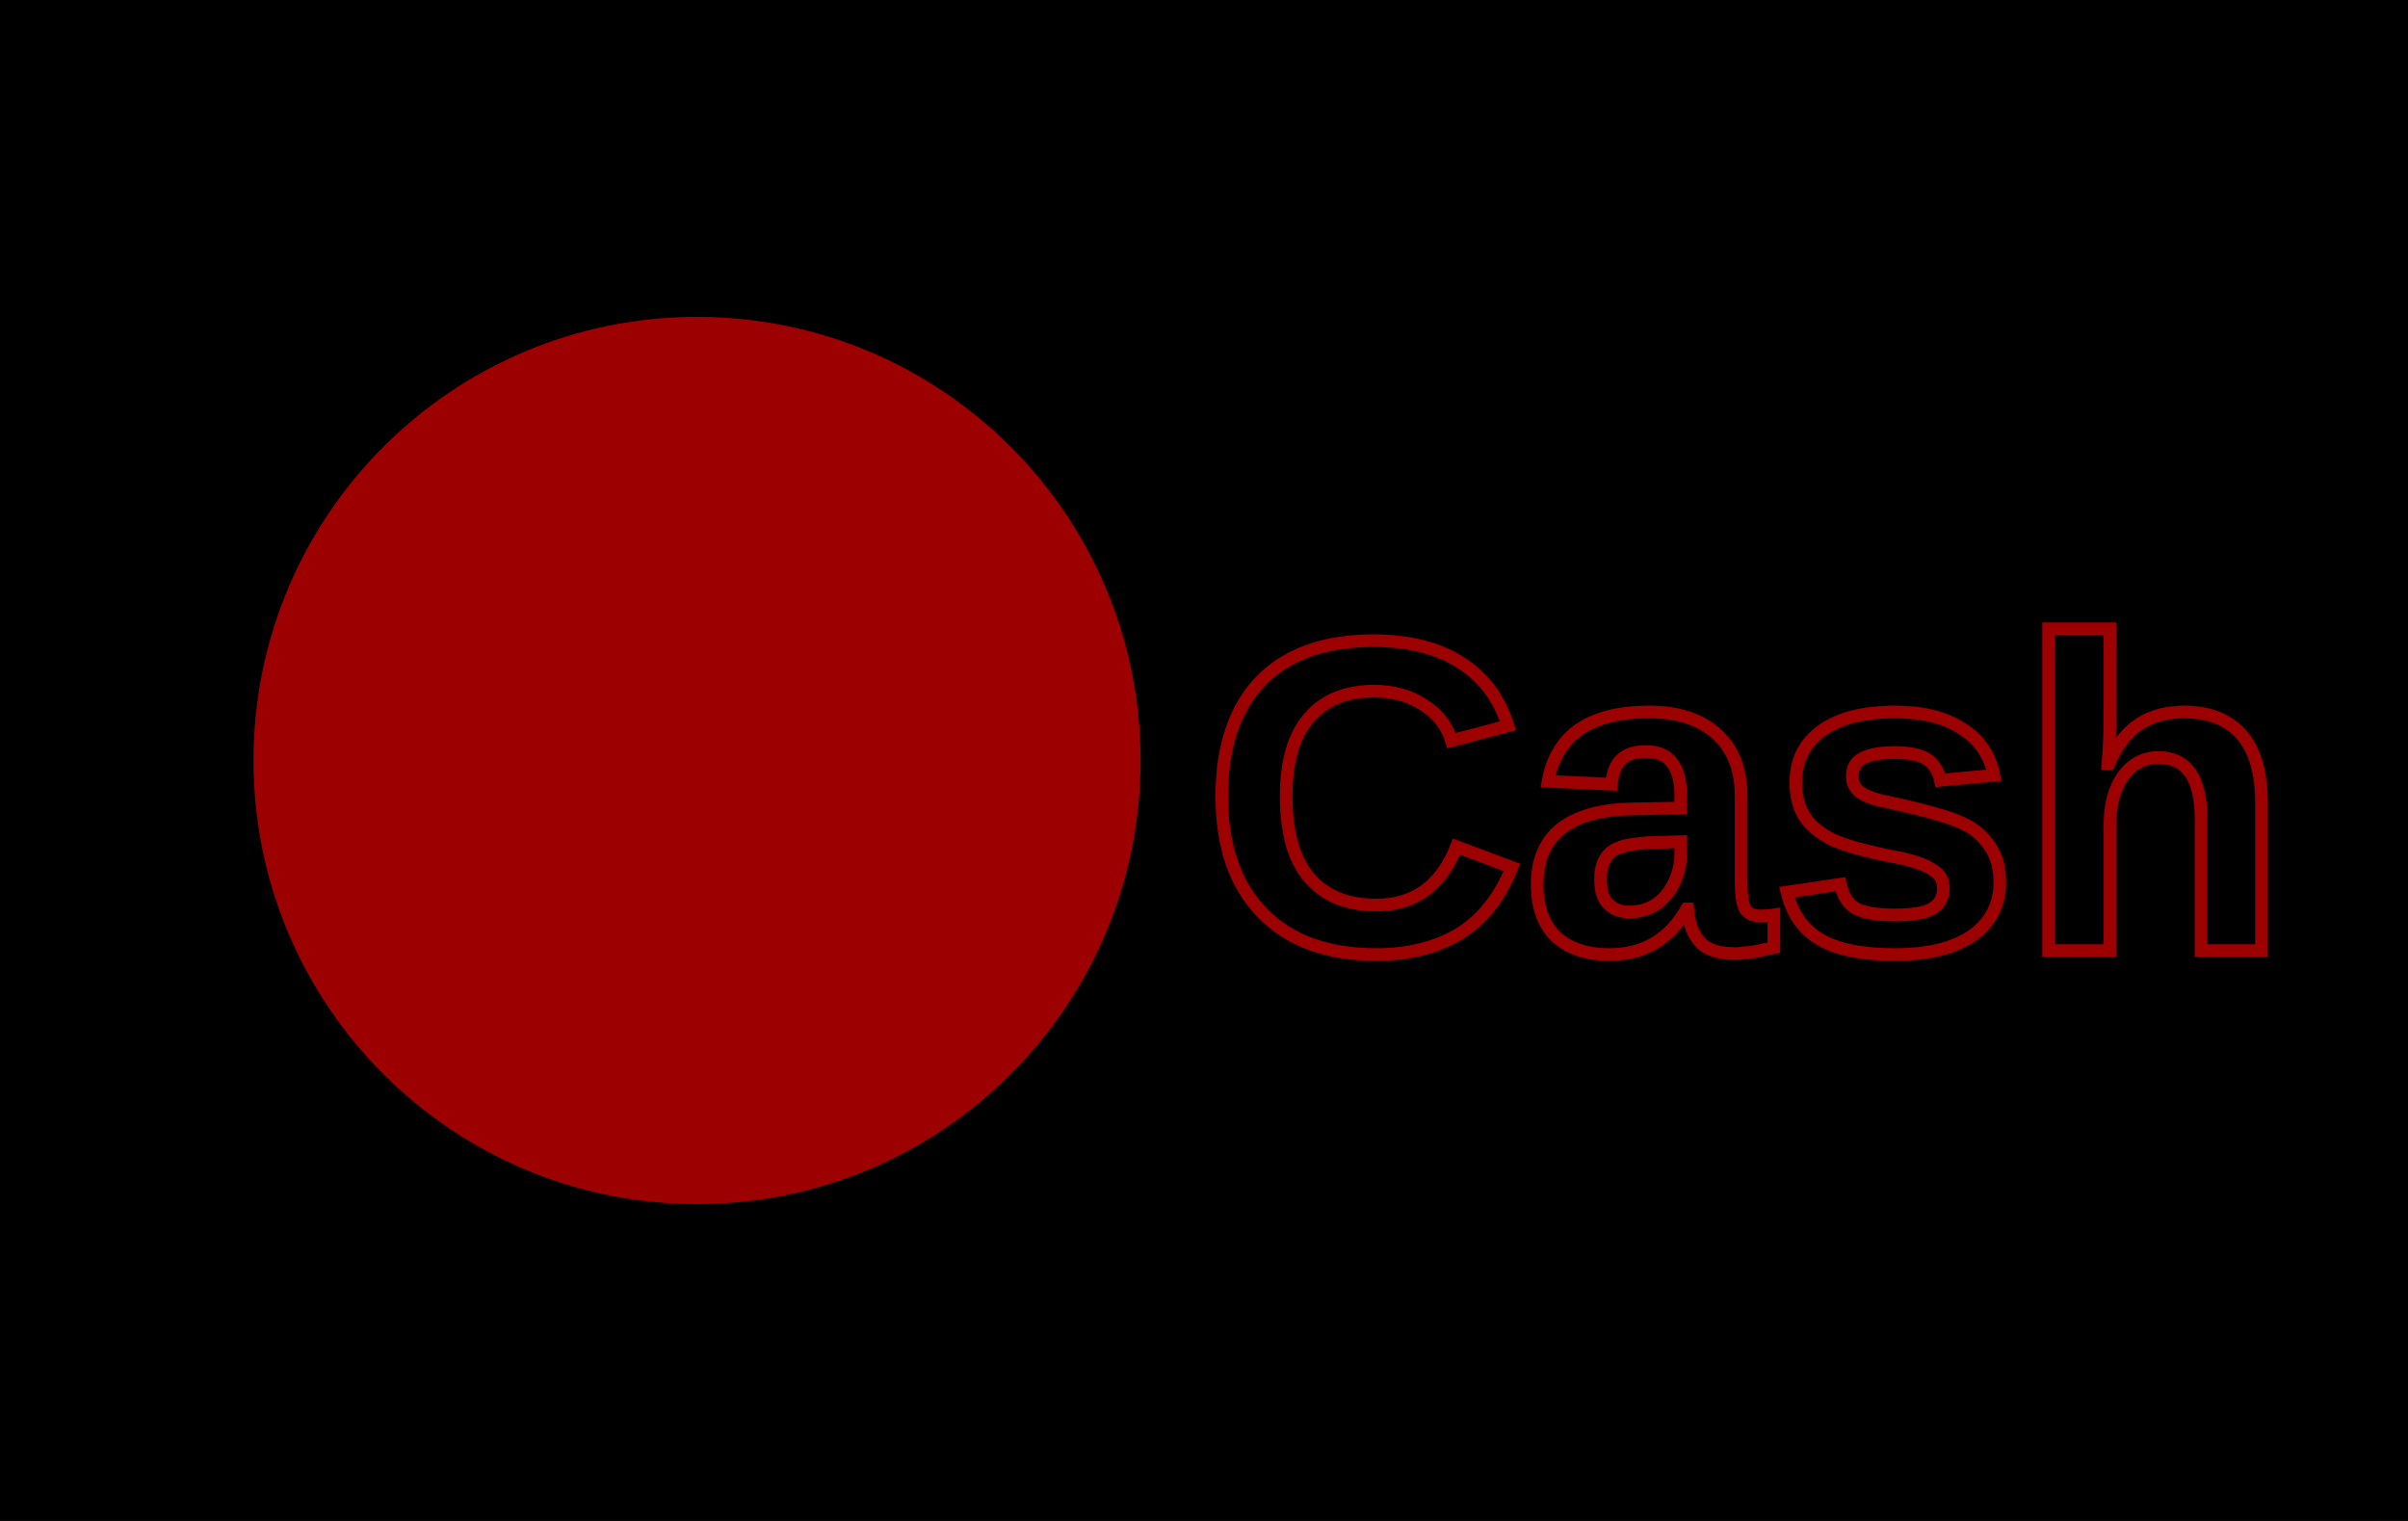
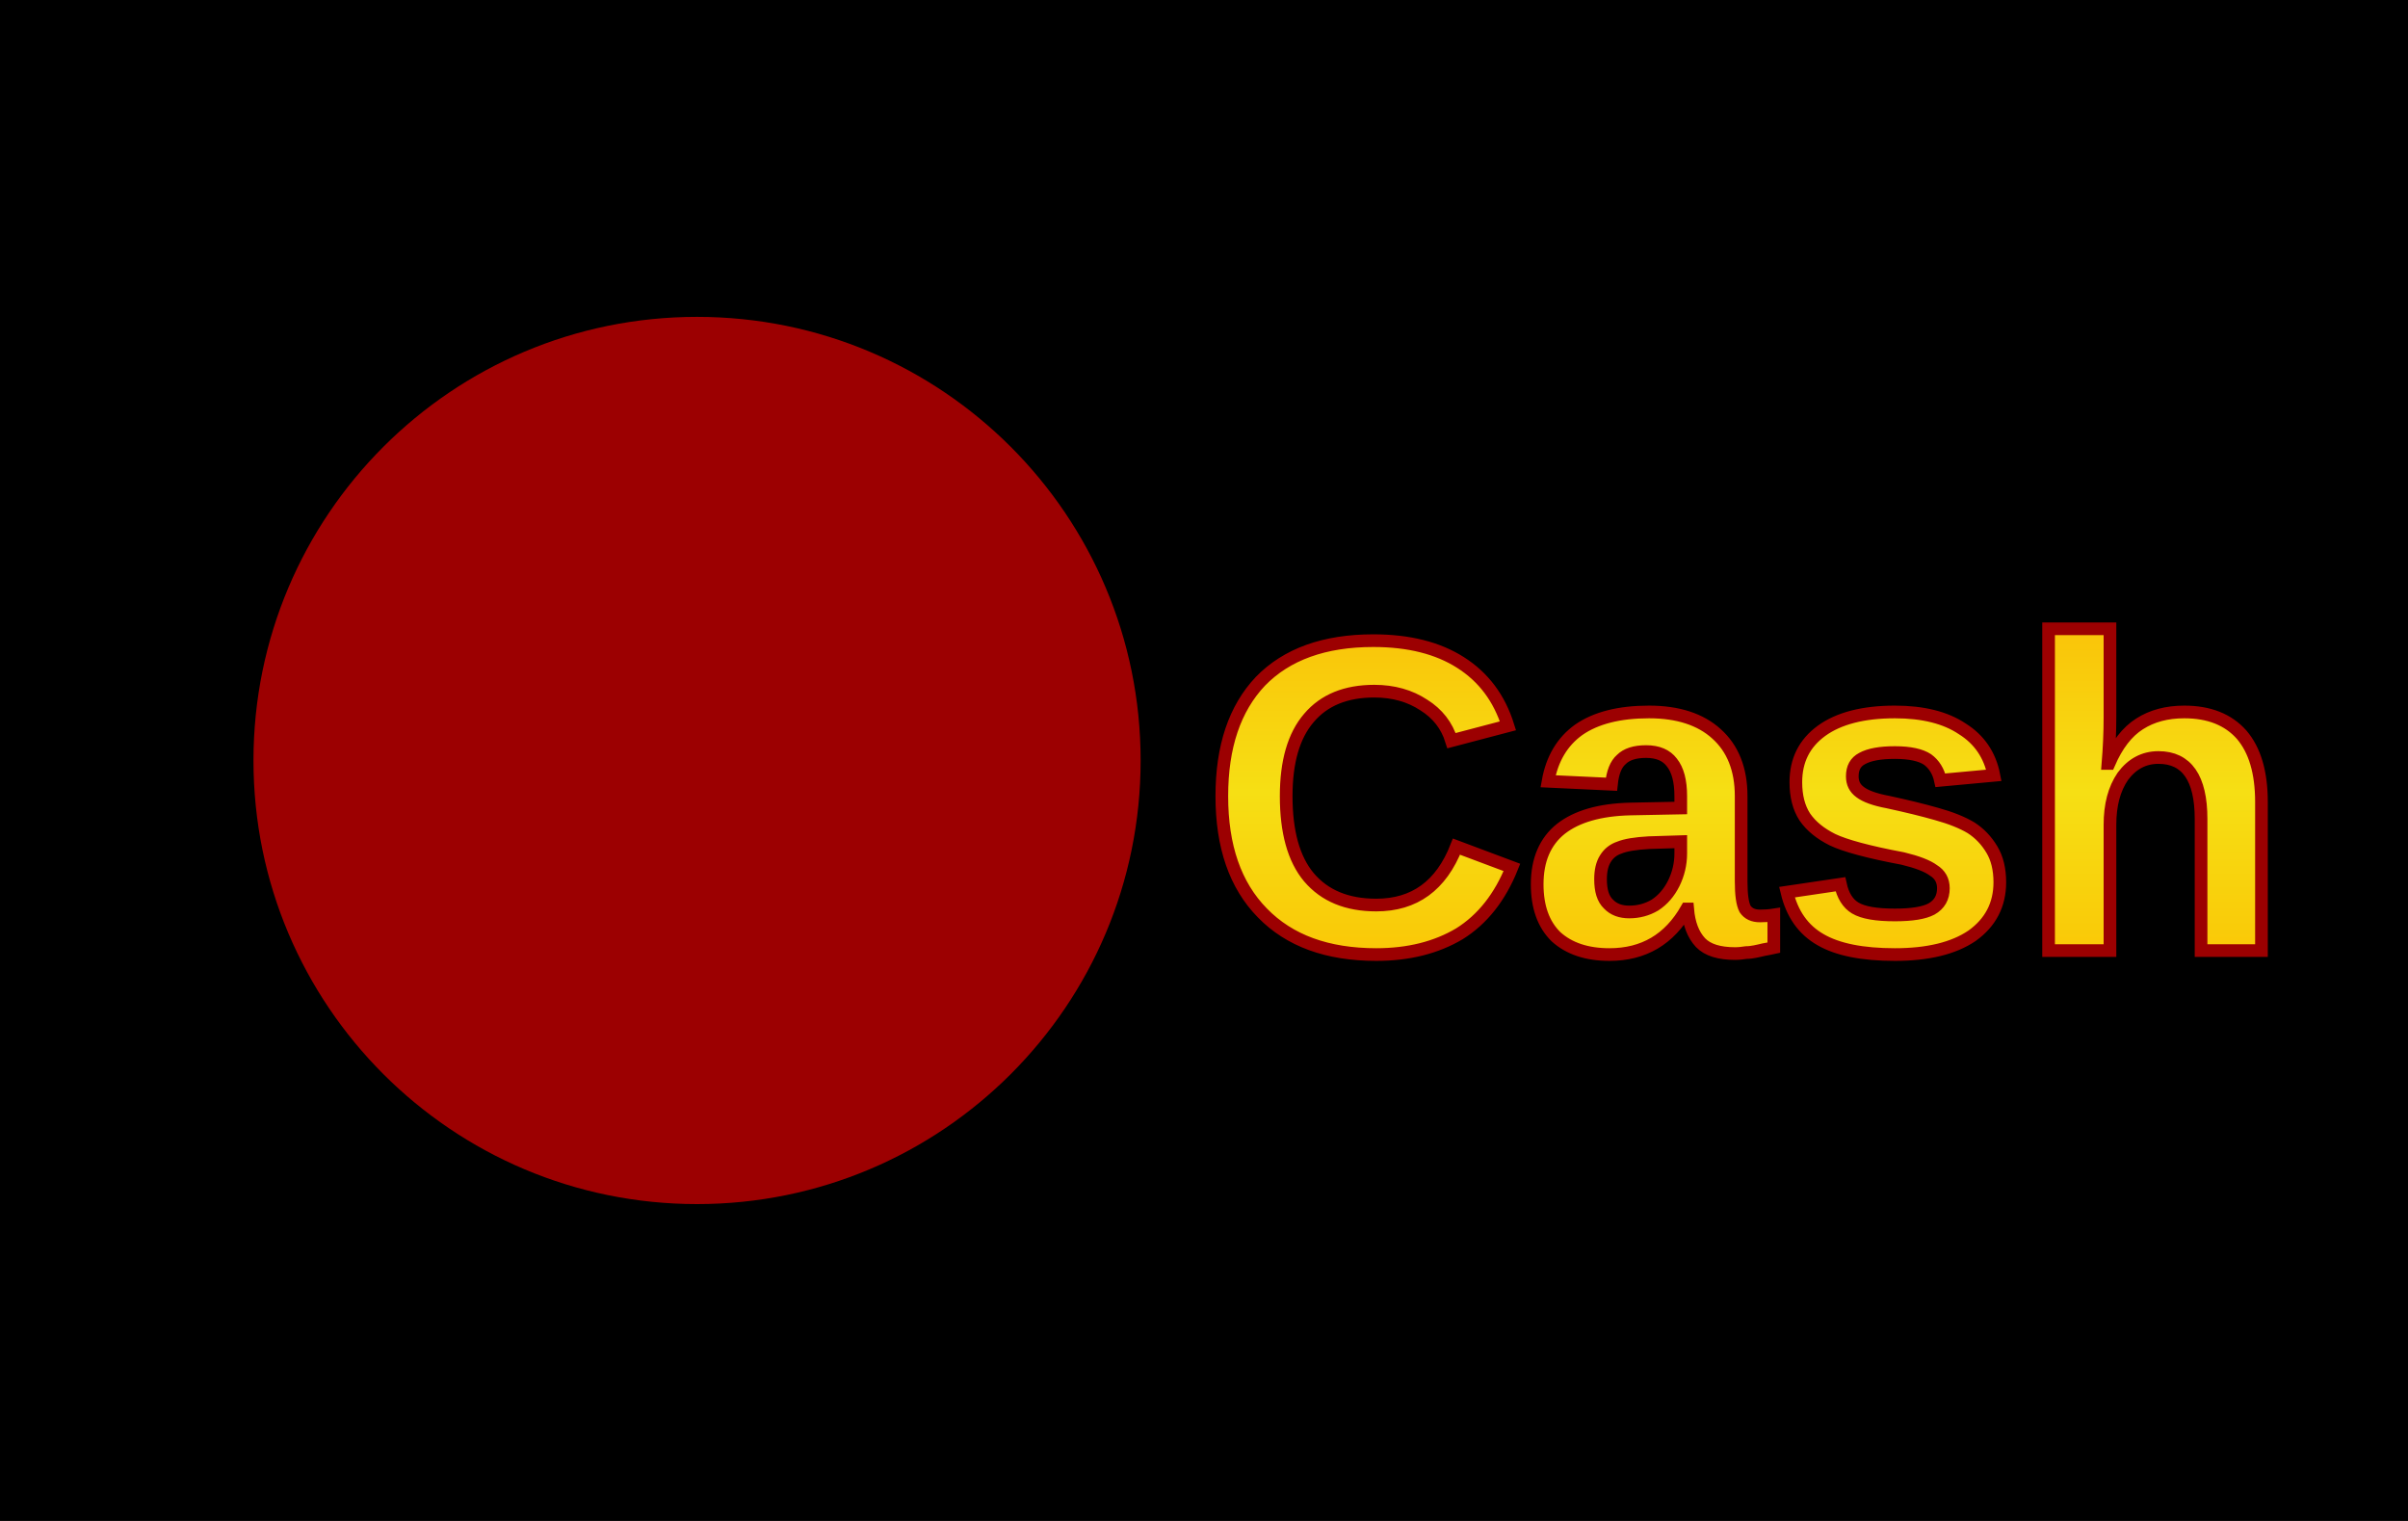
<svg xmlns="http://www.w3.org/2000/svg" viewBox="0 0 38 24" width="38" height="24" role="img" aria-labelledby="pi-jazzcash">
  <path fill="#000" d="M0 0h38v24H0z" />
  <rect width="38" height="24" fill="none" stroke="#000" stroke-opacity=".07" stroke-width="1" rx="2" />
  <circle cx="11" cy="12" r="7" fill="#9c0001" />
  <defs>
    <linearGradient id="pi-jazzcash-textGradient" x1="0%" y1="0%" x2="0%" y2="100%">
      <stop offset="0%" stop-color="#fac409" stop-opacity="1" />
      <stop offset="50%" stop-color="#f6df14" stop-opacity="1" />
      <stop offset="100%" stop-color="#fac807" stop-opacity="1" />
    </linearGradient>
  </defs>
  <text x="2" y="15" font-family="Arial" font-size="8" fill="url(#textGradient)" font-weight="bold">Jazz</text>
-   <text x="19" y="15" font-family="Arial" font-size="7" fill="url(#textGradient)" stroke="#9c0001" stroke-width=".2" font-weight="bold">Cash</text>
+   <text x="19" y="15" font-family="Arial" font-size="7" fill="url(#pi-jazzcash-textGradient)" stroke="#9c0001" stroke-width=".2" font-weight="bold">Cash</text>
</svg>
